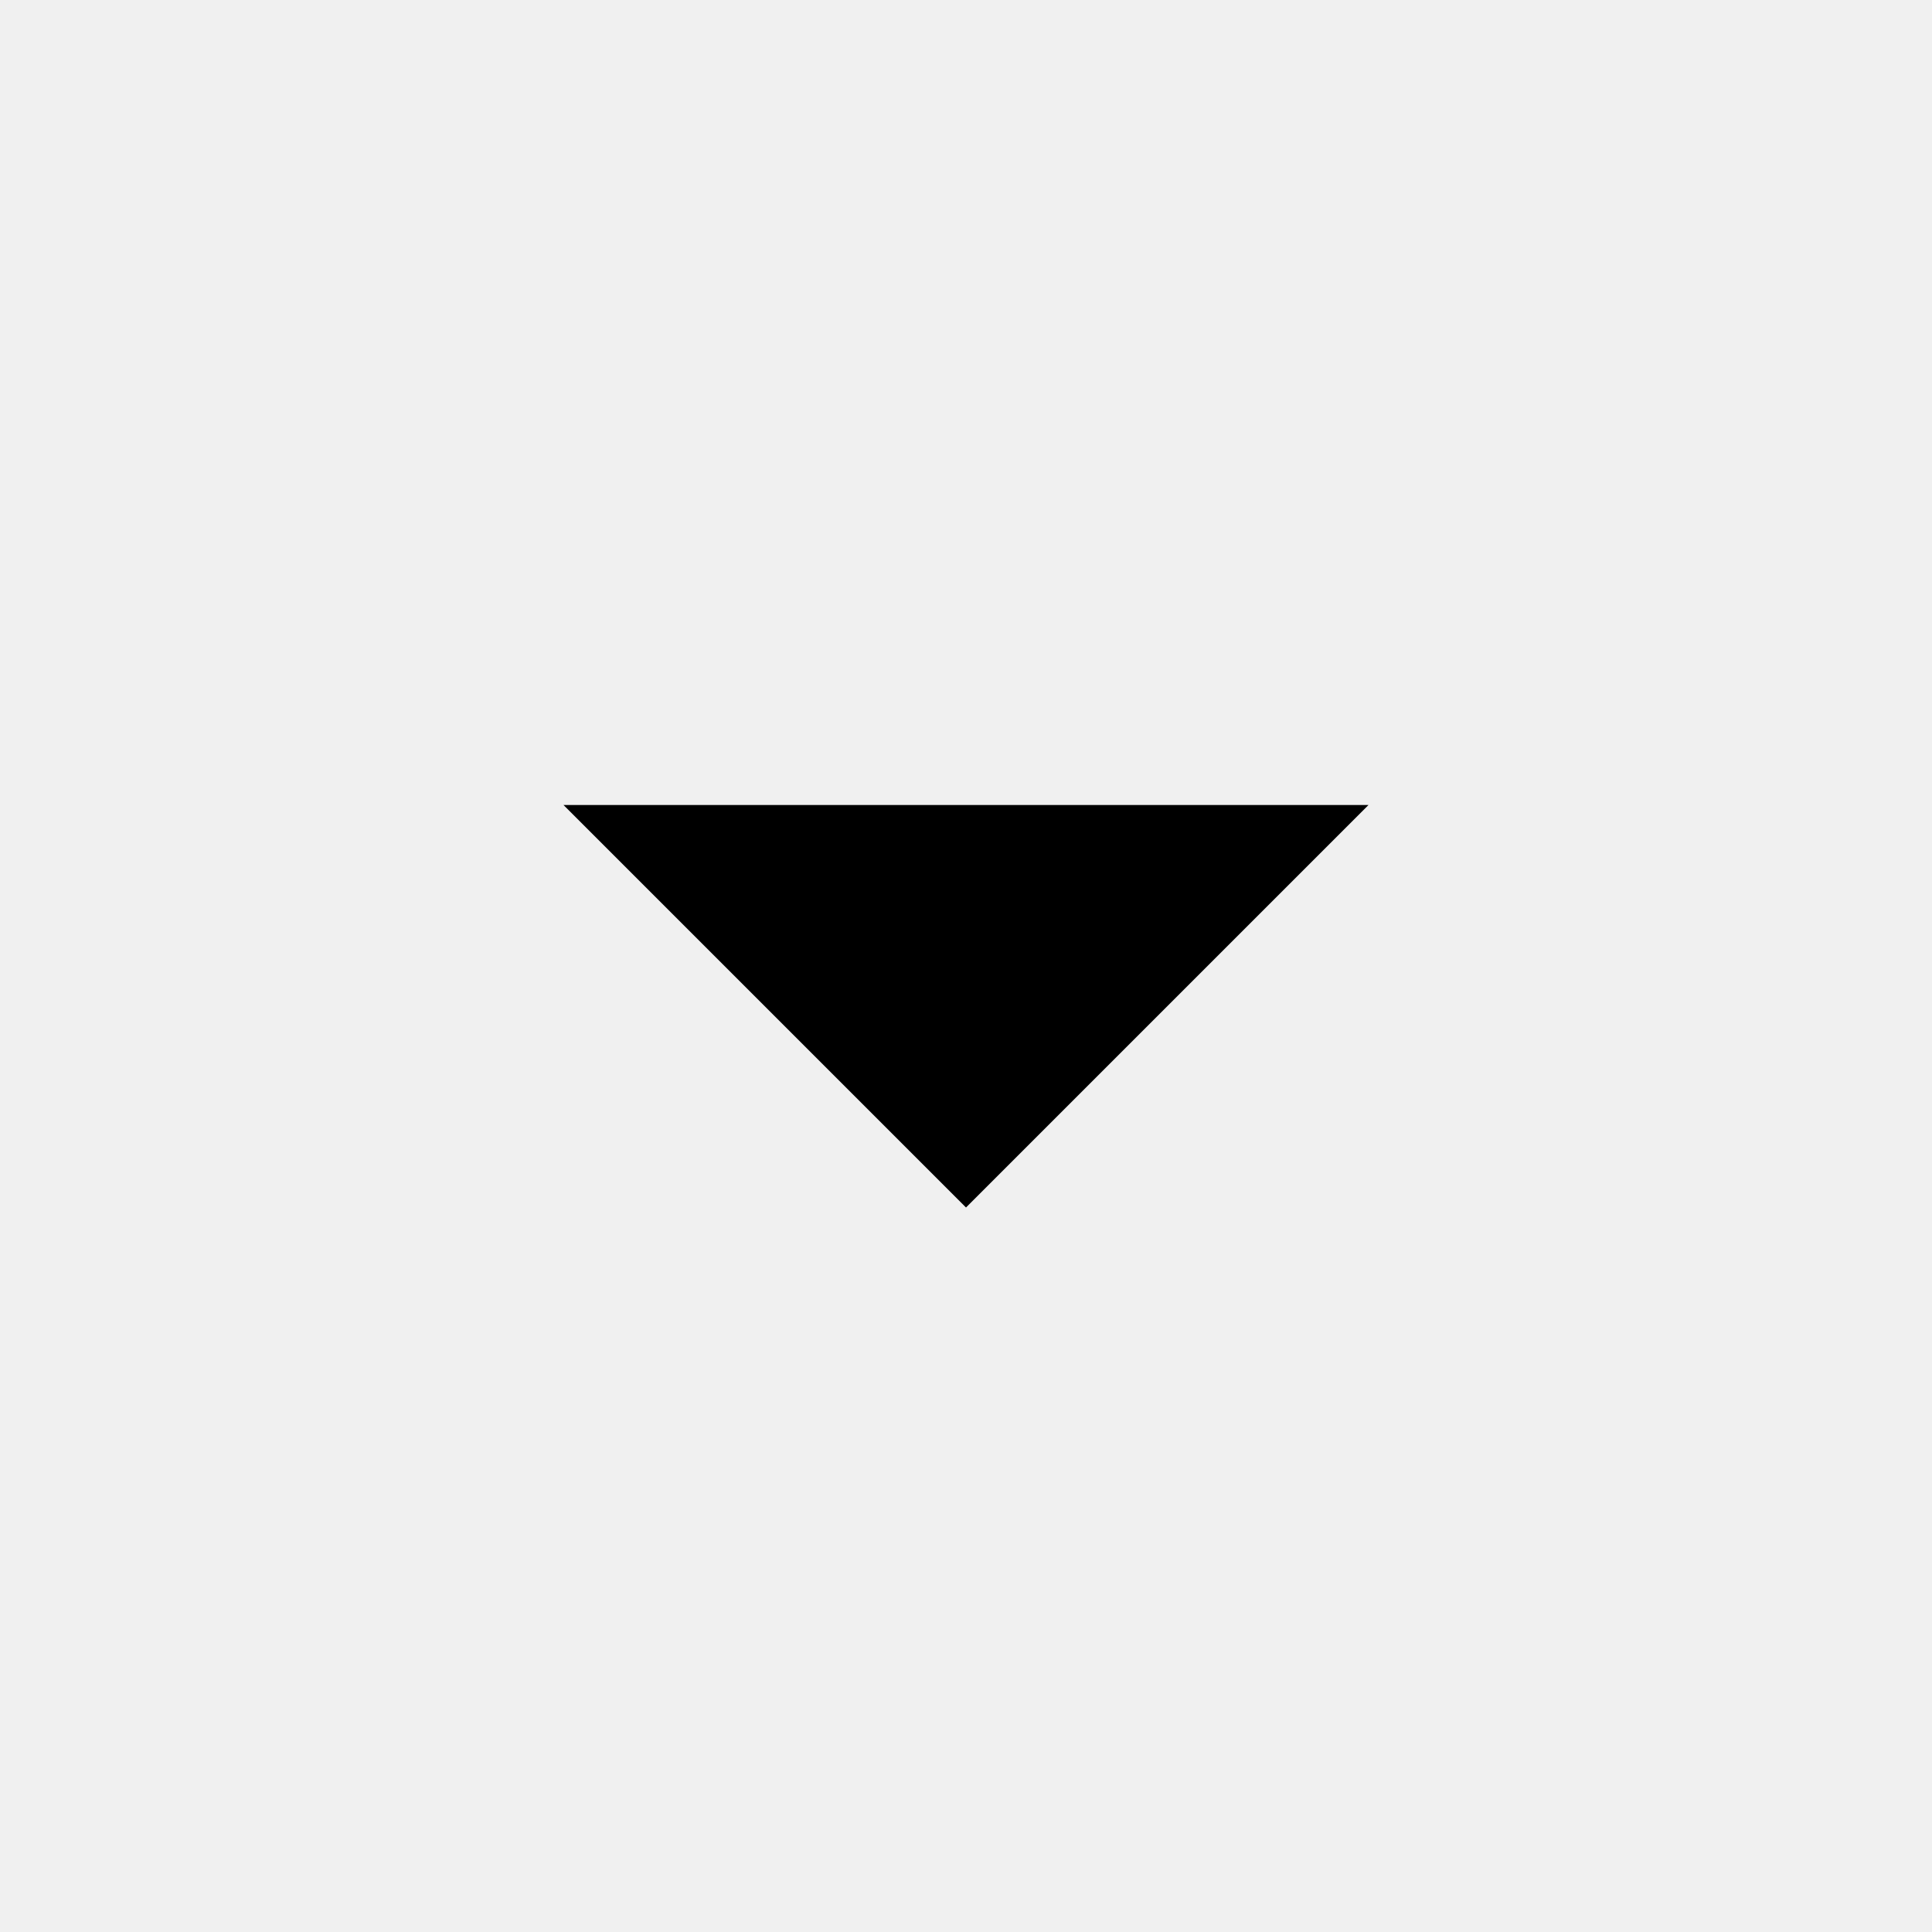
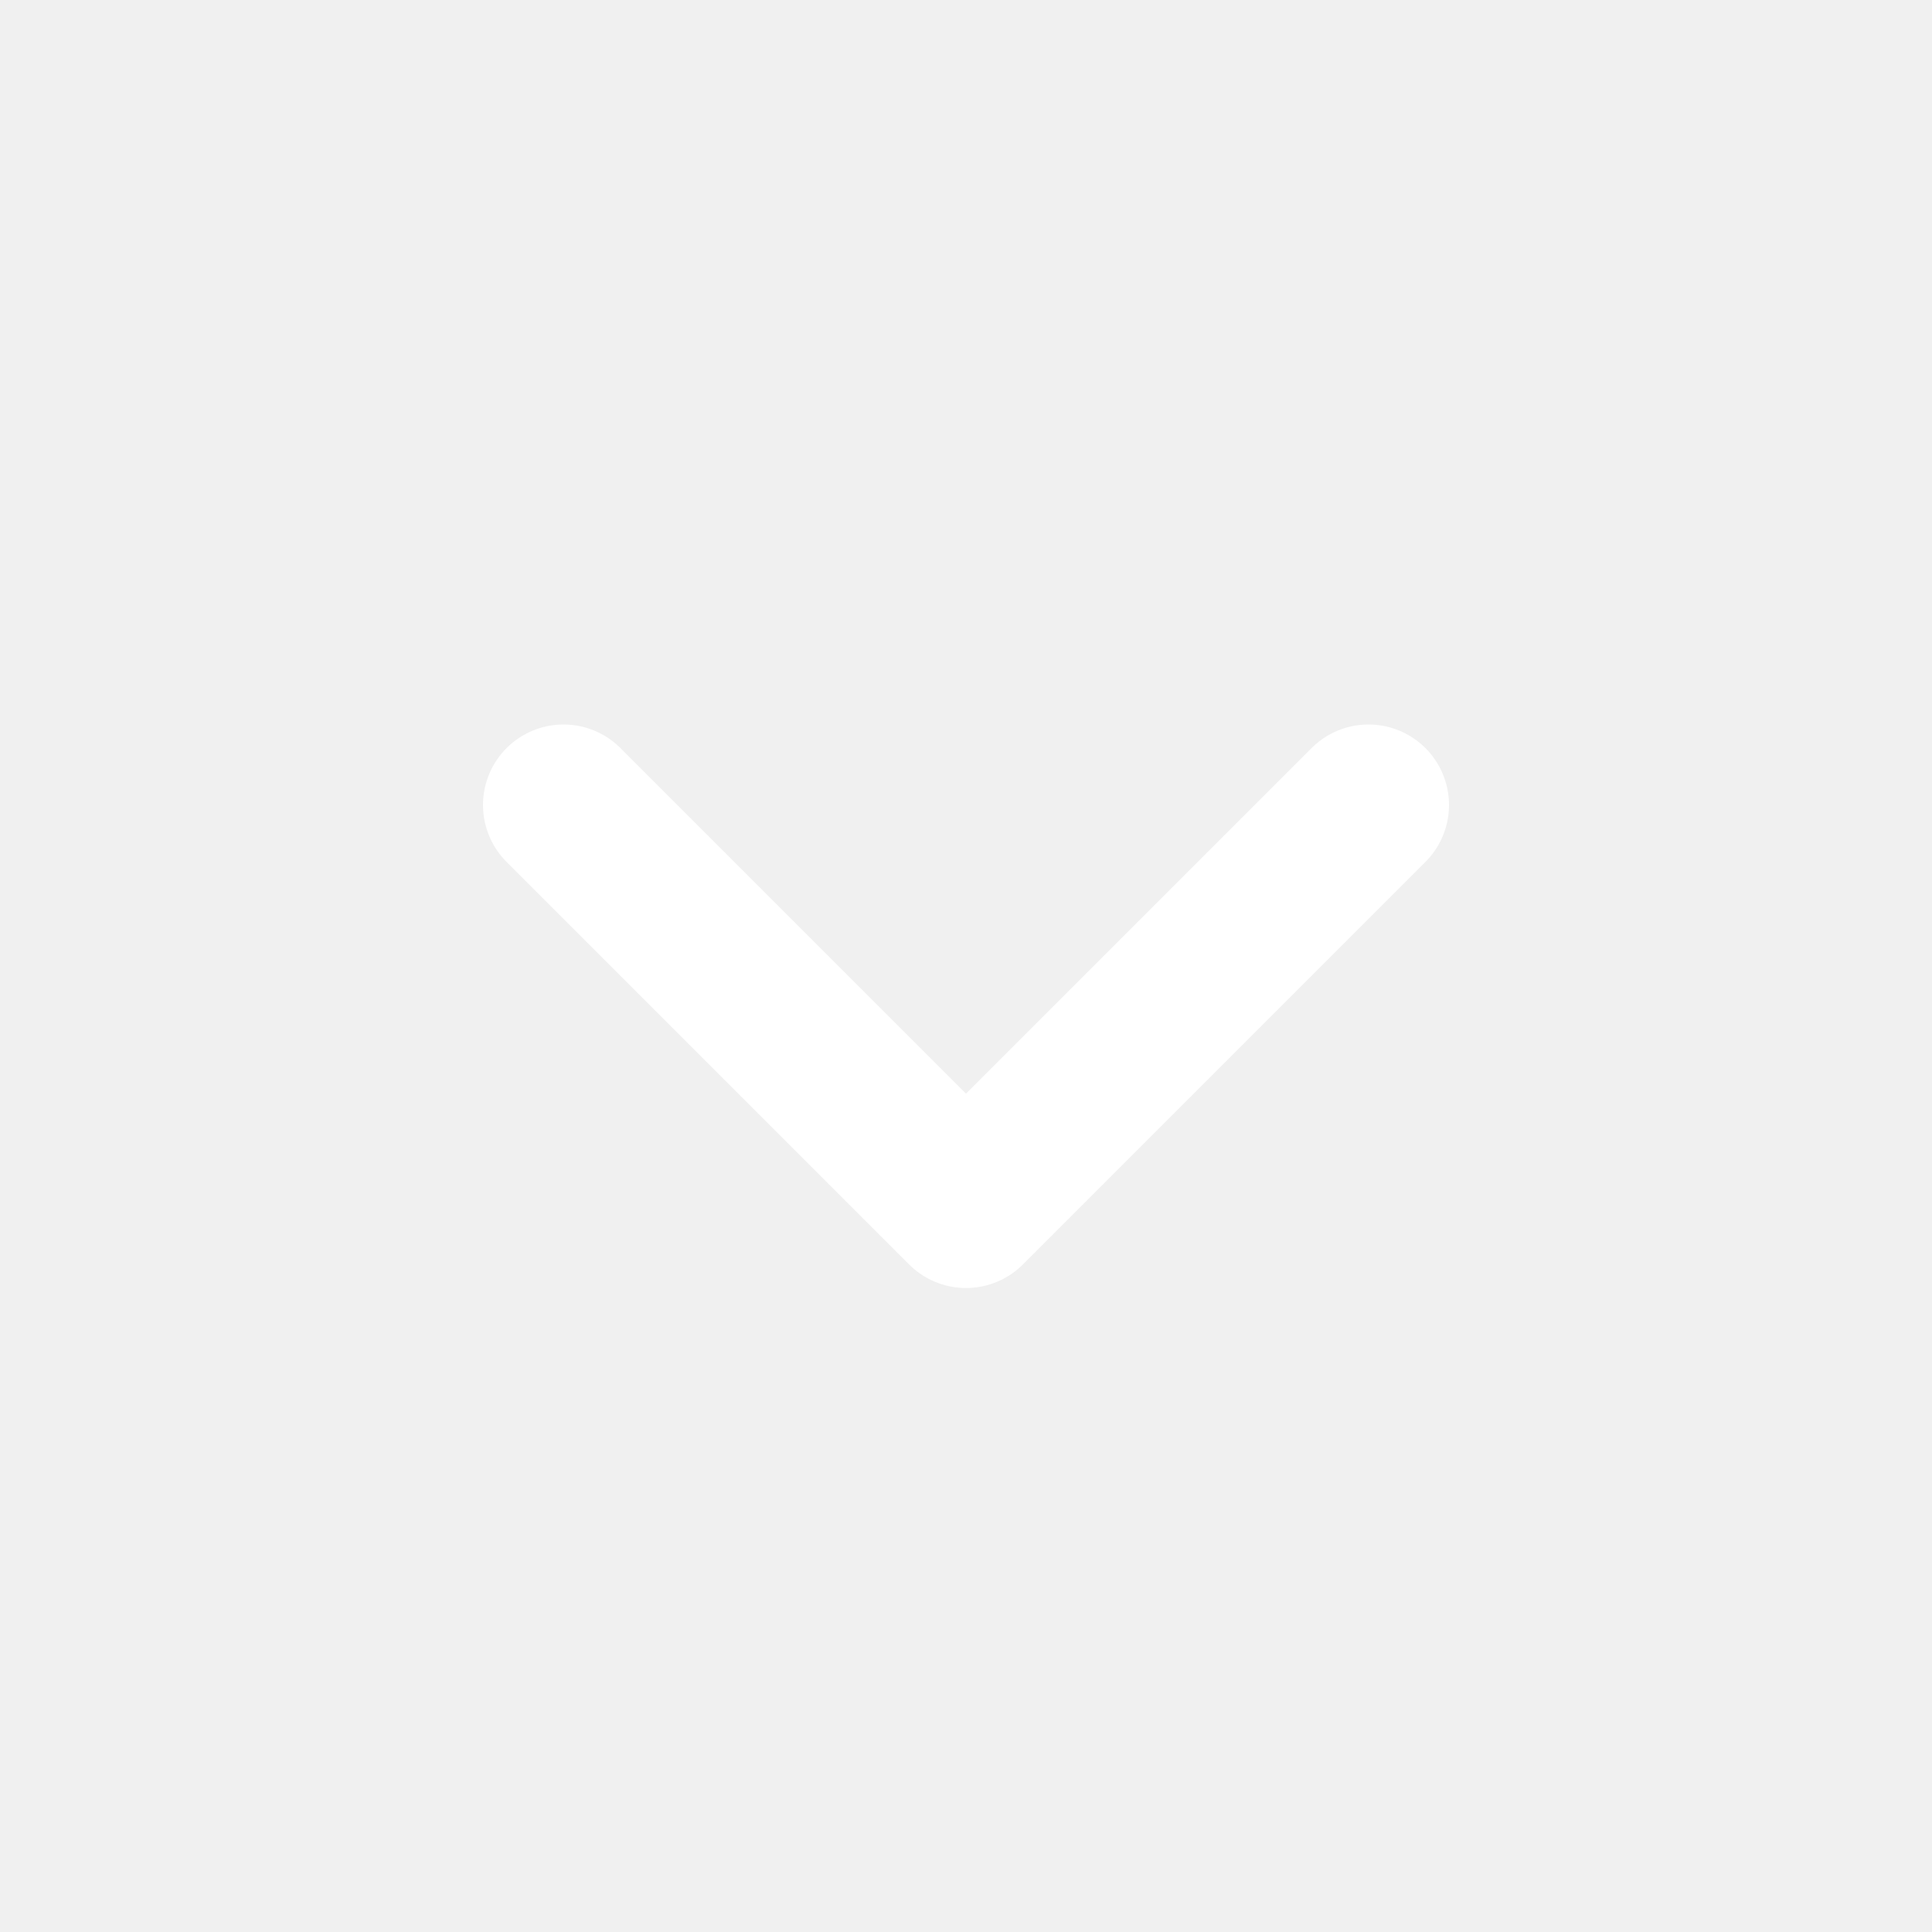
- <svg xmlns="http://www.w3.org/2000/svg" viewBox="0 0 24 24" aria-hidden="true">
+ <svg xmlns="http://www.w3.org/2000/svg" viewBox="0 0 24 24" aria-hidden="true" width="24" height="24" fill="none" stroke="#fff" stroke-width="2" stroke-linecap="round" stroke-linejoin="round">
  <path d="m7 10 5 5 5-5" />
</svg>
